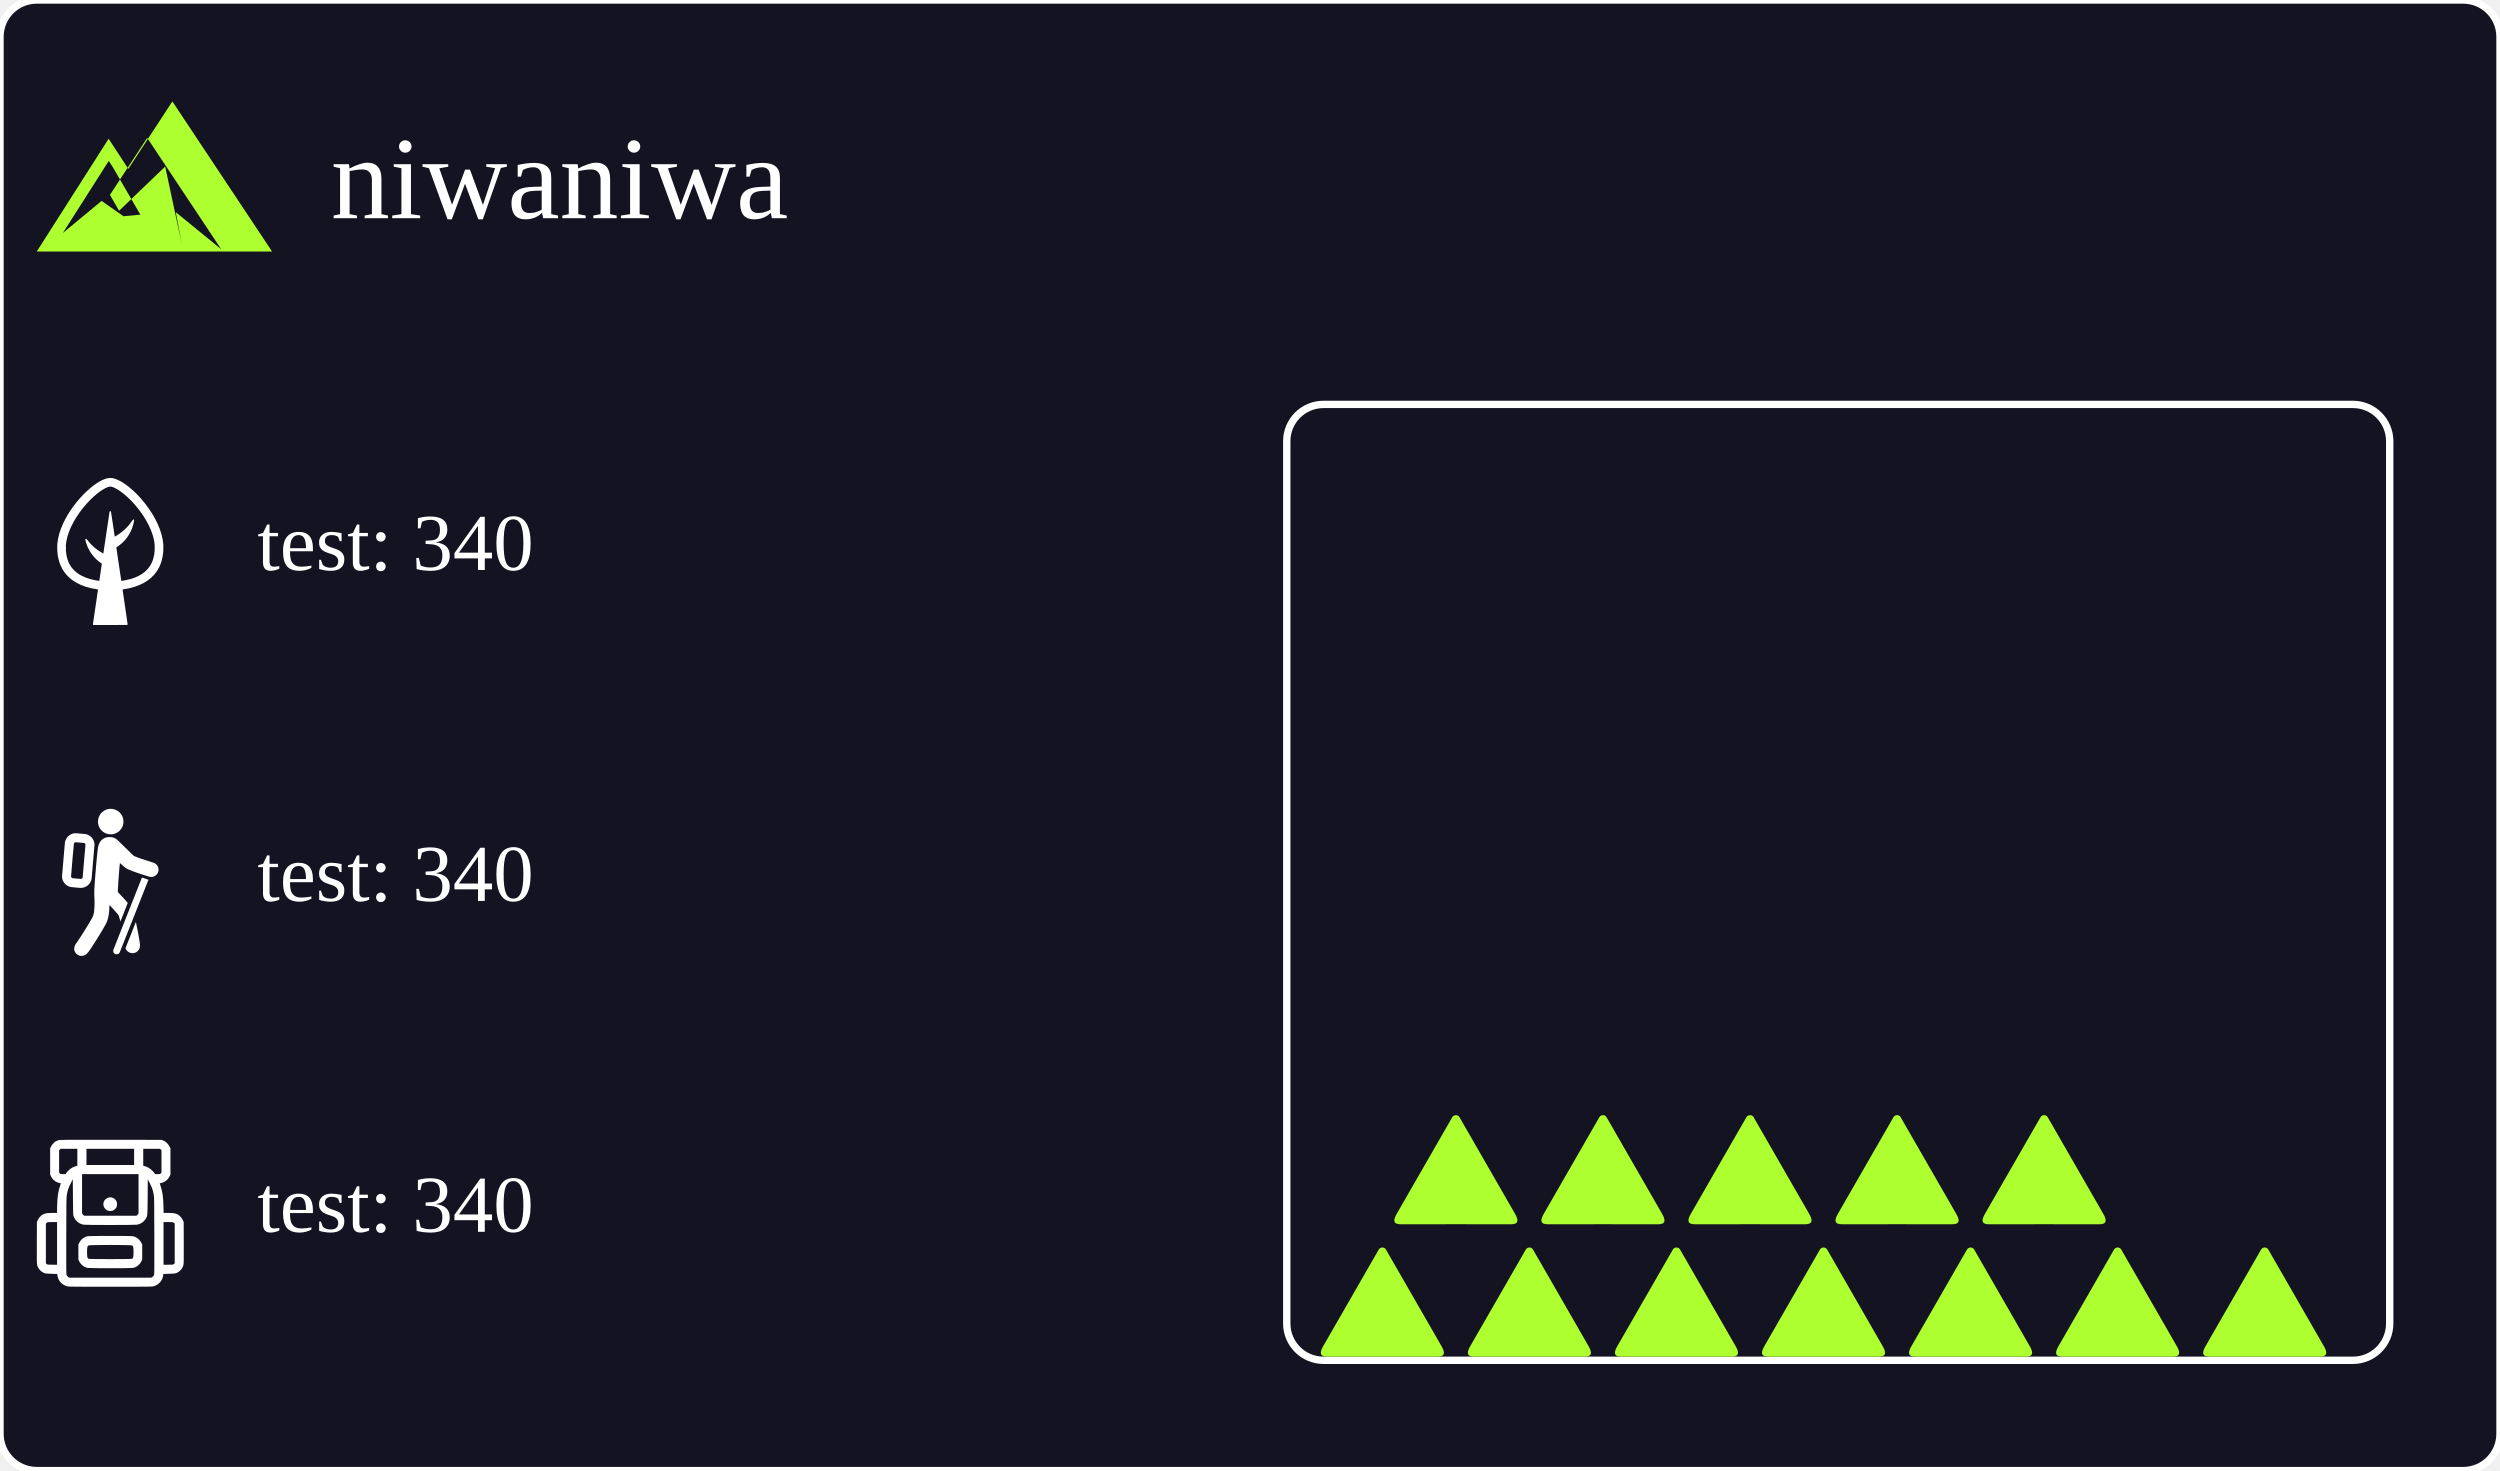
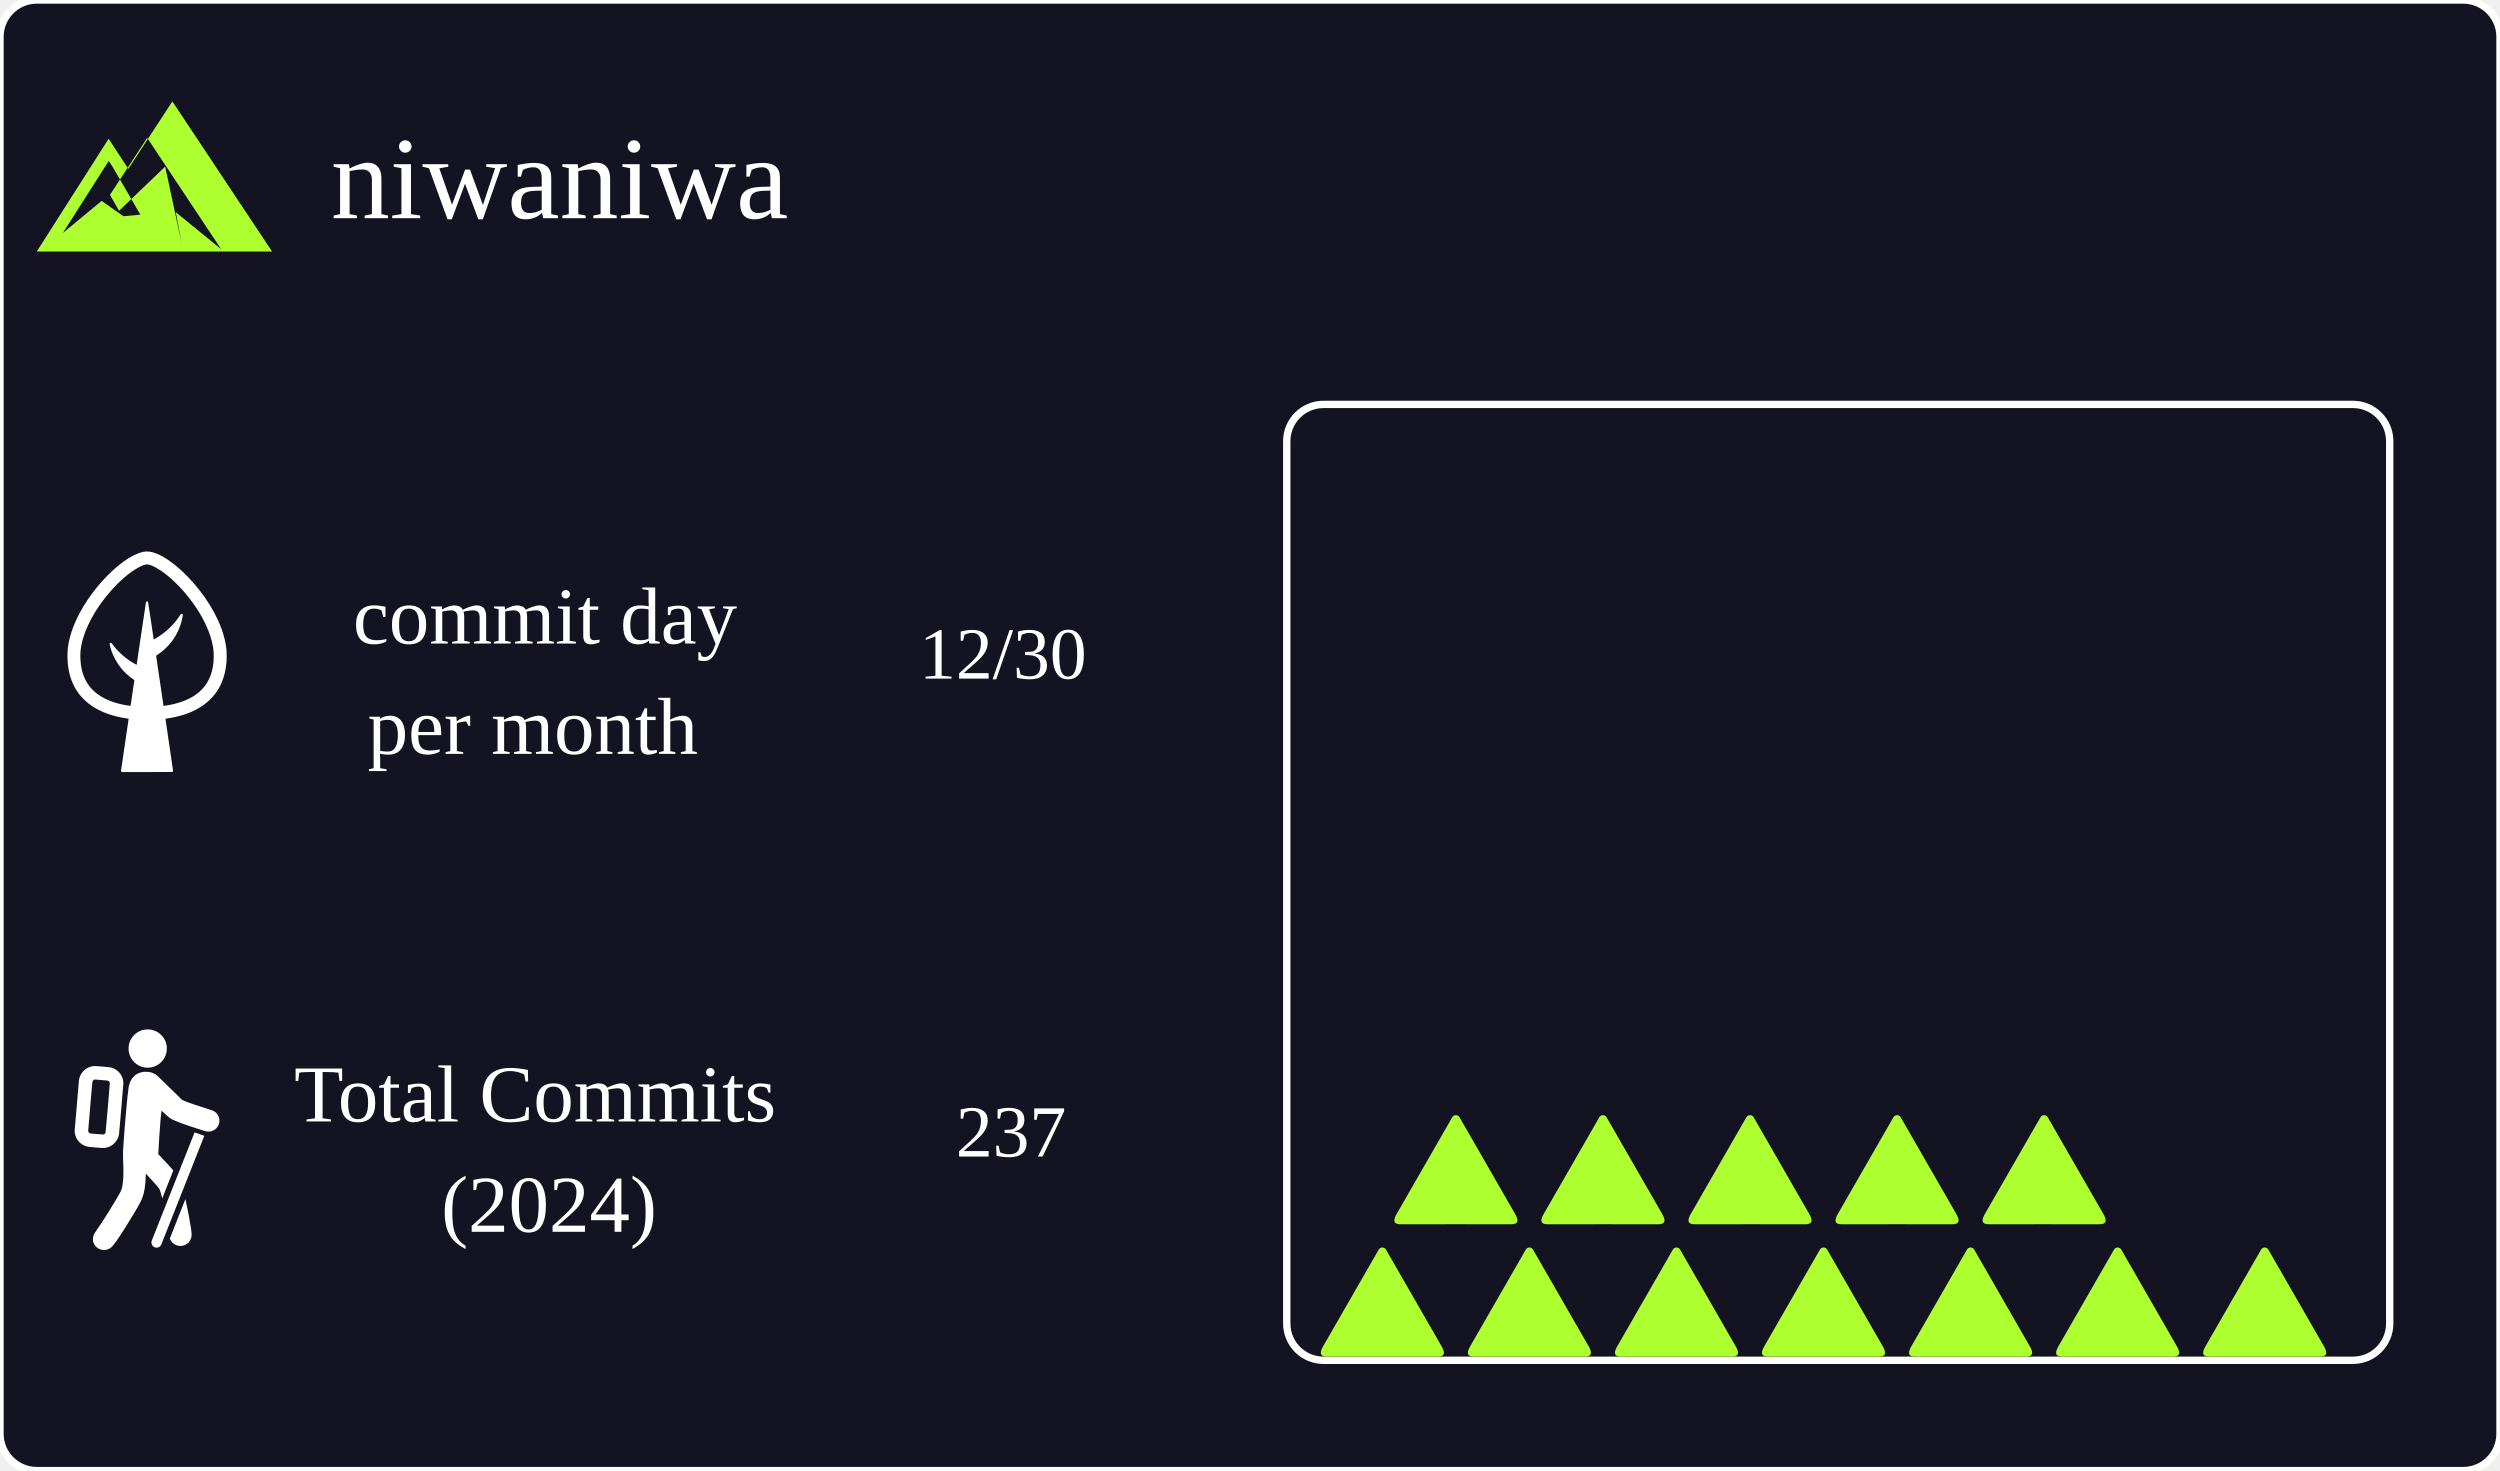
<svg xmlns="http://www.w3.org/2000/svg" width="340" height="200" viewBox="0 0 340 200">
  <rect width="340" height="200" fill="#141321" rx="5" ry="5" stroke="white" stroke-width="1" />
  <g>
    <g transform="translate(5,8)">
      <path fill="#ADFF2F" fill-rule="evenodd" d="M18.442,5.796L12.451,14.97l-2.677,-4.099L0,26.204h32L18.442,5.796z M11.797,21.411l-2.978,-2.088l-5.275,4.365l6.247,-9.801l0.548,0.839l3.748,6.466L11.797,21.411z M17.466,14.651L11.196,20.666l-1.243,-2.16l5.066,-7.757l10.064,15.149L18.904,20.856l0.796,4.249L17.466,14.651z" />
    </g>
    <text x="45" y="26" font-size="16" dominant-baseline="middle" text-anchor="start" fill="white">niwaniwa</text>
  </g>
  <g>
    <g>
-       <g transform="translate(5,65)">
-         <svg width="20" height="20" viewBox="0 0 2001 2771" preserveAspectRatio="xMidYMid meet">
+       <g transform="translate(5,75)">
+         <svg width="30" height="30" viewBox="0 0 2001 2771" preserveAspectRatio="xMidYMid meet">
          <g transform="translate(0,2771) scale(0.1,-0.1)" fill="white" fill-rule="evenodd">
            <path d="M9795 27704 c-1102 -121 -2565 -973 -4125 -2403 -1860 -1706 -3548 -3993 -4546 -6159 -634 -1376 -984 -2605 -1101 -3872 -25 -272 -25 -1085 0 -1400 78 -966 261 -1780 574 -2545 80 -196 255 -557 359 -742 1171 -2083 3402 -3399 6533 -3852 112 -17 204 -31 205 -33 2 -2 -215 -1470 -480 -3263 -266 -1793 -483 -3274 -484 -3290 0 -49 32 -98 80 -122 l44 -23 3148 0 c2637 0 3154 2 3181 14 42 17 85 68 92 109 3 19 -195 1382 -479 3302 -266 1799 -482 3271 -481 3273 2 2 94 17 205 33 2922 422 5054 1592 6285 3449 695 1047 1079 2272 1187 3785 20 279 17 1031 -5 1285 -106 1219 -452 2459 -1062 3805 -1150 2537 -3239 5218 -5430 6971 -1043 835 -2012 1380 -2830 1594 -232 60 -388 82 -620 85 -115 2 -228 1 -250 -1z m403 -1640 c552 -114 1422 -616 2322 -1339 1544 -1241 3112 -3085 4190 -4930 377 -645 738 -1377 983 -1995 395 -994 615 -1890 678 -2758 15 -215 6 -936 -15 -1162 -86 -918 -269 -1610 -602 -2280 -593 -1192 -1623 -2076 -3094 -2655 -616 -243 -1330 -435 -2075 -559 -248 -41 -506 -79 -510 -74 -1 2 -210 1409 -464 3128 -254 1719 -464 3137 -467 3152 -5 25 1 31 53 64 760 481 1412 1082 1941 1789 679 907 1142 1985 1337 3115 14 79 25 160 25 178 0 107 -107 175 -209 132 -27 -11 -55 -46 -146 -184 -795 -1211 -1849 -2202 -3117 -2931 l-183 -105 -8 33 c-4 17 -160 1069 -347 2337 -243 1654 -344 2315 -357 2340 -10 19 -34 45 -53 58 -70 47 -181 12 -211 -66 -5 -13 -270 -1790 -590 -3950 -319 -2160 -582 -3928 -584 -3930 -2 -2 -79 38 -172 88 -1119 614 -2089 1452 -2845 2462 -120 160 -146 189 -181 203 -97 39 -197 -29 -197 -134 0 -83 114 -514 214 -808 270 -795 671 -1526 1197 -2183 449 -562 1005 -1076 1582 -1462 64 -43 117 -84 117 -91 1 -15 -472 -3231 -476 -3235 -4 -6 -419 57 -654 99 -1374 245 -2551 703 -3431 1336 -424 305 -835 703 -1131 1098 -637 848 -1002 1939 -1077 3225 -40 668 -11 1181 100 1790 398 2176 1785 4733 3794 6990 407 457 972 1024 1400 1406 764 681 1530 1223 2180 1544 513 254 797 323 1083 264z" />
          </g>
        </svg>
      </g>
-       <text x="35" y="75" font-size="11" dominant-baseline="middle" text-anchor="start" fill="white">test: 340</text>
+       <text x="48" y="85" font-size="11" dominant-baseline="middle" text-anchor="start" fill="white">commit day</text>
+       <text x="50" y="100" font-size="11" dominant-baseline="middle" text-anchor="start" fill="white">per month</text>
+       <text x="125" y="90" font-size="10" dominant-baseline="middle" text-anchor="start" fill="white">12/30</text>
    </g>
    <g>
-       <g transform="translate(5,110)">
-         <svg width="20" height="20" viewBox="0 0 1819 2771" preserveAspectRatio="xMidYMid meet">
+       <g transform="translate(5,140)">
+         <svg width="30" height="30" viewBox="0 0 1819 2771" preserveAspectRatio="xMidYMid meet">
          <g transform="translate(0,2771) scale(0.1,-0.1)" fill="white" fill-rule="evenodd">
            <path d="M8883 27695 c-705 -89 -1321 -472 -1714 -1064 -192 -289 -320 -620 -375 -966 -24 -157 -29 -463 -10 -629 109 -940 743 -1720 1638 -2015 272 -90 442 -116 753 -116 185 0 265 4 350 18 538 90 983 314 1350 682 369 368 591 809 682 1350 14 87 18 161 17 360 0 224 -3 265 -27 395 -62 346 -179 640 -366 921 -188 284 -408 502 -696 691 -278 183 -610 310 -950 364 -141 22 -507 27 -652 9z" />
            <path d="M2310 23095 c-178 -26 -319 -63 -478 -125 -684 -266 -1188 -898 -1291 -1620 -26 -179 -541 -6254 -541 -6379 0 -958 697 -1804 1646 -1996 168 -34 1693 -167 1914 -167 991 2 1859 748 2014 1732 27 167 546 6262 546 6405 0 680 -353 1323 -935 1708 -221 146 -501 256 -769 302 -48 8 -454 46 -901 85 -855 74 -1027 81 -1205 55z m1093 -1750 l748 -64 64 -29 c73 -35 136 -95 173 -167 20 -39 26 -68 29 -135 6 -118 -512 -6137 -533 -6201 -28 -87 -96 -165 -181 -208 -92 -46 -83 -47 -903 24 -421 36 -783 68 -805 71 -104 15 -209 94 -261 196 -21 41 -28 71 -32 133 -2 53 86 1117 258 3125 222 2575 265 3053 282 3097 24 65 100 150 166 186 55 30 135 46 202 40 25 -2 382 -33 793 -68z" />
            <path d="M8715 22383 c-22 -2 -86 -10 -143 -19 -954 -144 -1589 -814 -1786 -1884 -142 -773 -544 -5300 -686 -7720 -31 -519 -36 -945 -16 -1295 29 -515 36 -731 43 -1245 9 -796 -20 -1399 -93 -1925 -65 -468 -144 -736 -311 -1055 -490 -935 -2418 -4025 -2952 -4730 -226 -299 -351 -528 -425 -784 -101 -349 -62 -710 109 -1010 203 -356 533 -596 946 -688 136 -30 405 -32 541 -5 294 59 554 201 766 416 279 283 791 1018 1589 2281 892 1413 1610 2616 1951 3270 370 710 546 1395 636 2475 26 307 55 877 56 1077 l0 47 98 -102 c469 -492 1141 -1238 1411 -1567 185 -226 219 -277 263 -403 55 -155 136 -441 219 -766 38 -151 71 -276 72 -277 4 -4 1381 3491 1381 3507 2 45 -923 1061 -1648 1813 l-230 238 2 87 c18 628 193 3263 287 4311 26 289 110 1070 115 1070 3 0 59 -51 125 -112 459 -427 815 -740 930 -818 480 -325 1963 -878 4176 -1559 429 -132 451 -136 674 -136 192 0 272 12 424 62 399 129 731 452 869 844 59 166 77 275 77 464 0 182 -12 261 -62 419 -80 254 -251 501 -457 659 -173 134 -271 180 -581 277 -1698 529 -3009 982 -3470 1200 -92 43 -113 59 -255 192 -287 268 -842 810 -2286 2233 -341 336 -658 641 -704 678 -341 275 -718 434 -1129 476 -94 10 -430 12 -526 4z" />
            <path d="M15057 14758 c-242 -607 -5360 -13551 -5380 -13608 -27 -75 -31 -98 -31 -200 -1 -94 3 -129 22 -190 66 -210 216 -365 423 -435 73 -25 99 -28 199 -28 98 -1 127 3 195 26 44 15 109 43 144 64 78 46 196 170 233 244 34 69 5430 13710 5425 13715 -2 2 -271 96 -598 208 -327 113 -601 207 -610 211 -9 3 -19 0 -22 -7z" />
            <path d="M13901 6365 c-7 -16 -447 -1131 -978 -2477 l-966 -2448 33 -77 c167 -401 521 -701 960 -816 100 -26 138 -30 290 -34 193 -6 296 7 447 53 432 131 777 456 923 869 111 316 112 552 4 1305 -117 814 -426 2439 -668 3505 -31 141 -34 148 -45 120z" />
          </g>
        </svg>
      </g>
-       <text x="35" y="120" font-size="11" dominant-baseline="middle" text-anchor="start" fill="white">test: 340</text>
-     </g>
-     <g>
-       <g transform="translate(5,155)">
-         <svg width="20" height="20" viewBox="0 0 500 500" preserveAspectRatio="xMidYMid meet">
-           <g transform="translate(0,500) scale(0.1,-0.1)" fill="white" fill-rule="evenodd">
-             <path d="M728 4981 c-31 -10 -72 -28 -91 -40 -54 -33 -126 -116 -155 -179 l-27 -57 0 -445 0 -445 33 -67 c57 -116 167 -199 295 -223 20 -4 37 -8 37 -9 0 -1 -9 -27 -20 -58 -71 -204 -99 -386 -107 -700 l-6 -248 -161 0 c-171 0 -240 -11 -318 -51 -63 -32 -135 -111 -171 -187 l-32 -67 -3 -709 c-2 -629 -1 -715 14 -765 35 -123 126 -221 248 -269 30 -12 92 -17 236 -21 l195 -6 7 -50 c23 -177 155 -323 333 -370 52 -13 234 -15 1465 -15 1231 0 1413 2 1465 15 178 47 310 193 333 370 l7 50 195 6 c144 4 206 9 236 21 122 48 213 146 248 269 15 50 16 136 14 765 l-3 709 -32 67 c-36 76 -108 155 -171 187 -78 40 -147 51 -318 51 l-161 0 -6 248 c-8 314 -36 496 -107 700 -11 31 -20 57 -20 58 0 1 17 5 37 9 128 24 238 107 295 223 l33 67 0 445 0 445 -33 67 c-41 84 -128 167 -209 200 l-58 23 -1730 2 c-1648 2 -1733 1 -1787 -16z m652 -579 l0 -287 -65 -19 c-36 -10 -91 -34 -123 -53 -63 -38 -162 -130 -193 -180 l-21 -33 -84 0 c-77 0 -87 2 -109 25 l-25 24 0 381 0 381 25 24 24 25 286 0 285 0 0 -288z m1930 13 l0 -275 -810 0 -810 0 0 275 0 275 810 0 810 0 0 -275z m905 250 l25 -24 0 -381 0 -381 -25 -24 c-22 -23 -32 -25 -109 -25 l-84 0 -21 33 c-31 50 -130 142 -193 180 -32 19 -87 43 -123 53 l-65 19 0 287 0 288 285 0 286 0 24 -25z m-755 -1505 l0 -670 -34 -38 -34 -37 -892 0 -892 0 -34 37 -34 38 0 670 0 670 960 0 960 0 0 -670z m-2206 -770 c67 -156 187 -255 343 -280 77 -13 1729 -13 1806 0 119 19 227 87 289 182 77 118 72 73 78 753 l5 610 72 -142 c75 -147 100 -221 130 -383 16 -87 18 -212 20 -1400 3 -1232 2 -1307 -14 -1340 -10 -19 -33 -45 -52 -57 l-34 -23 -1397 0 -1397 0 -34 23 c-19 12 -42 38 -52 57 -16 33 -17 108 -14 1340 2 1188 4 1313 20 1400 30 162 55 236 130 383 l72 142 5 -610 c5 -572 6 -613 24 -655z m-564 -915 l0 -725 -165 0 c-163 0 -166 0 -190 25 l-25 24 0 675 0 674 31 26 c30 26 33 26 190 26 l159 0 0 -725z m3969 699 l31 -26 0 -674 0 -675 -25 -24 c-24 -25 -27 -25 -190 -25 l-165 0 0 725 0 725 159 0 c157 0 160 0 190 -26z" />
-             <path d="M2392 3014 c-175 -87 -170 -327 8 -420 23 -12 57 -18 101 -19 56 0 73 4 114 30 73 45 108 101 113 179 5 80 -10 127 -57 179 -72 80 -181 100 -279 51z" />
-             <path d="M1730 1719 c-120 -23 -230 -110 -287 -227 l-28 -57 0 -255 0 -255 27 -57 c52 -112 165 -202 286 -227 74 -15 1470 -15 1544 0 121 25 234 115 286 227 l27 57 0 255 0 255 -28 57 c-59 120 -168 204 -296 228 -67 12 -1467 12 -1531 -1z m1509 -314 c42 -21 51 -61 51 -227 0 -159 -10 -207 -48 -227 -29 -15 -1455 -15 -1484 0 -38 20 -48 68 -48 227 0 164 9 205 49 227 40 22 1438 22 1480 0z" />
-           </g>
-         </svg>
-       </g>
-       <text x="35" y="165" font-size="11" dominant-baseline="middle" text-anchor="start" fill="white">test: 340</text>
+       <text x="40" y="150" font-size="11" dominant-baseline="middle" text-anchor="start" fill="white">Total Commits</text>
+       <text x="60" y="165" font-size="11" dominant-baseline="middle" text-anchor="start" fill="white">(2024)</text>
+       <text x="130" y="155" font-size="10" dominant-baseline="middle" text-anchor="start" fill="white">237</text>
    </g>
  </g>
  <g>
    <rect x="175" y="55" width="150" height="130" fill="#141321" rx="5" ry="5" stroke="white" stroke-width="1" />
    <g transform="translate(158 167)">
      <g>
        <svg width="20" height="20" x="20" y="0" viewBox="0 0 264.58 264.58">
          <path transform="matrix(.26458 0 0 .26458 -.001665 0)" d="m500 133c-10 0-20 5-25 15l-375 652c-30 50-25 75 25 75l375-0.262 375 0.262c50 0 55-25 25-75l-375-652c-5-10-15-15-25-15z" fill="#ADFF2F" stroke-width="3.78" />
        </svg>
        <svg width="20" height="20" x="40" y="0" viewBox="0 0 264.58 264.58">
          <path transform="matrix(.26458 0 0 .26458 -.001665 0)" d="m500 133c-10 0-20 5-25 15l-375 652c-30 50-25 75 25 75l375-0.262 375 0.262c50 0 55-25 25-75l-375-652c-5-10-15-15-25-15z" fill="#ADFF2F" stroke-width="3.78" />
        </svg>
        <svg width="20" height="20" x="60" y="0" viewBox="0 0 264.58 264.58">
          <path transform="matrix(.26458 0 0 .26458 -.001665 0)" d="m500 133c-10 0-20 5-25 15l-375 652c-30 50-25 75 25 75l375-0.262 375 0.262c50 0 55-25 25-75l-375-652c-5-10-15-15-25-15z" fill="#ADFF2F" stroke-width="3.78" />
        </svg>
        <svg width="20" height="20" x="80" y="0" viewBox="0 0 264.58 264.58">
          <path transform="matrix(.26458 0 0 .26458 -.001665 0)" d="m500 133c-10 0-20 5-25 15l-375 652c-30 50-25 75 25 75l375-0.262 375 0.262c50 0 55-25 25-75l-375-652c-5-10-15-15-25-15z" fill="#ADFF2F" stroke-width="3.78" />
        </svg>
        <svg width="20" height="20" x="100" y="0" viewBox="0 0 264.58 264.58">
          <path transform="matrix(.26458 0 0 .26458 -.001665 0)" d="m500 133c-10 0-20 5-25 15l-375 652c-30 50-25 75 25 75l375-0.262 375 0.262c50 0 55-25 25-75l-375-652c-5-10-15-15-25-15z" fill="#ADFF2F" stroke-width="3.78" />
        </svg>
        <svg width="20" height="20" x="120" y="0" viewBox="0 0 264.58 264.58">
          <path transform="matrix(.26458 0 0 .26458 -.001665 0)" d="m500 133c-10 0-20 5-25 15l-375 652c-30 50-25 75 25 75l375-0.262 375 0.262c50 0 55-25 25-75l-375-652c-5-10-15-15-25-15z" fill="#ADFF2F" stroke-width="3.78" />
        </svg>
        <svg width="20" height="20" x="140" y="0" viewBox="0 0 264.58 264.58">
          <path transform="matrix(.26458 0 0 .26458 -.001665 0)" d="m500 133c-10 0-20 5-25 15l-375 652c-30 50-25 75 25 75l375-0.262 375 0.262c50 0 55-25 25-75l-375-652c-5-10-15-15-25-15z" fill="#ADFF2F" stroke-width="3.78" />
        </svg>
        <svg width="20" height="20" x="30" y="-18" viewBox="0 0 264.58 264.58">
          <path transform="matrix(.26458 0 0 .26458 -.001665 0)" d="m500 133c-10 0-20 5-25 15l-375 652c-30 50-25 75 25 75l375-0.262 375 0.262c50 0 55-25 25-75l-375-652c-5-10-15-15-25-15z" fill="#ADFF2F" stroke-width="3.78" />
        </svg>
        <svg width="20" height="20" x="50" y="-18" viewBox="0 0 264.58 264.58">
          <path transform="matrix(.26458 0 0 .26458 -.001665 0)" d="m500 133c-10 0-20 5-25 15l-375 652c-30 50-25 75 25 75l375-0.262 375 0.262c50 0 55-25 25-75l-375-652c-5-10-15-15-25-15z" fill="#ADFF2F" stroke-width="3.78" />
        </svg>
        <svg width="20" height="20" x="70" y="-18" viewBox="0 0 264.58 264.58">
          <path transform="matrix(.26458 0 0 .26458 -.001665 0)" d="m500 133c-10 0-20 5-25 15l-375 652c-30 50-25 75 25 75l375-0.262 375 0.262c50 0 55-25 25-75l-375-652c-5-10-15-15-25-15z" fill="#ADFF2F" stroke-width="3.78" />
        </svg>
        <svg width="20" height="20" x="90" y="-18" viewBox="0 0 264.58 264.58">
          <path transform="matrix(.26458 0 0 .26458 -.001665 0)" d="m500 133c-10 0-20 5-25 15l-375 652c-30 50-25 75 25 75l375-0.262 375 0.262c50 0 55-25 25-75l-375-652c-5-10-15-15-25-15z" fill="#ADFF2F" stroke-width="3.78" />
        </svg>
        <svg width="20" height="20" x="110" y="-18" viewBox="0 0 264.58 264.58">
          <path transform="matrix(.26458 0 0 .26458 -.001665 0)" d="m500 133c-10 0-20 5-25 15l-375 652c-30 50-25 75 25 75l375-0.262 375 0.262c50 0 55-25 25-75l-375-652c-5-10-15-15-25-15z" fill="#ADFF2F" stroke-width="3.78" />
        </svg>
      </g>
    </g>
  </g>
</svg>
